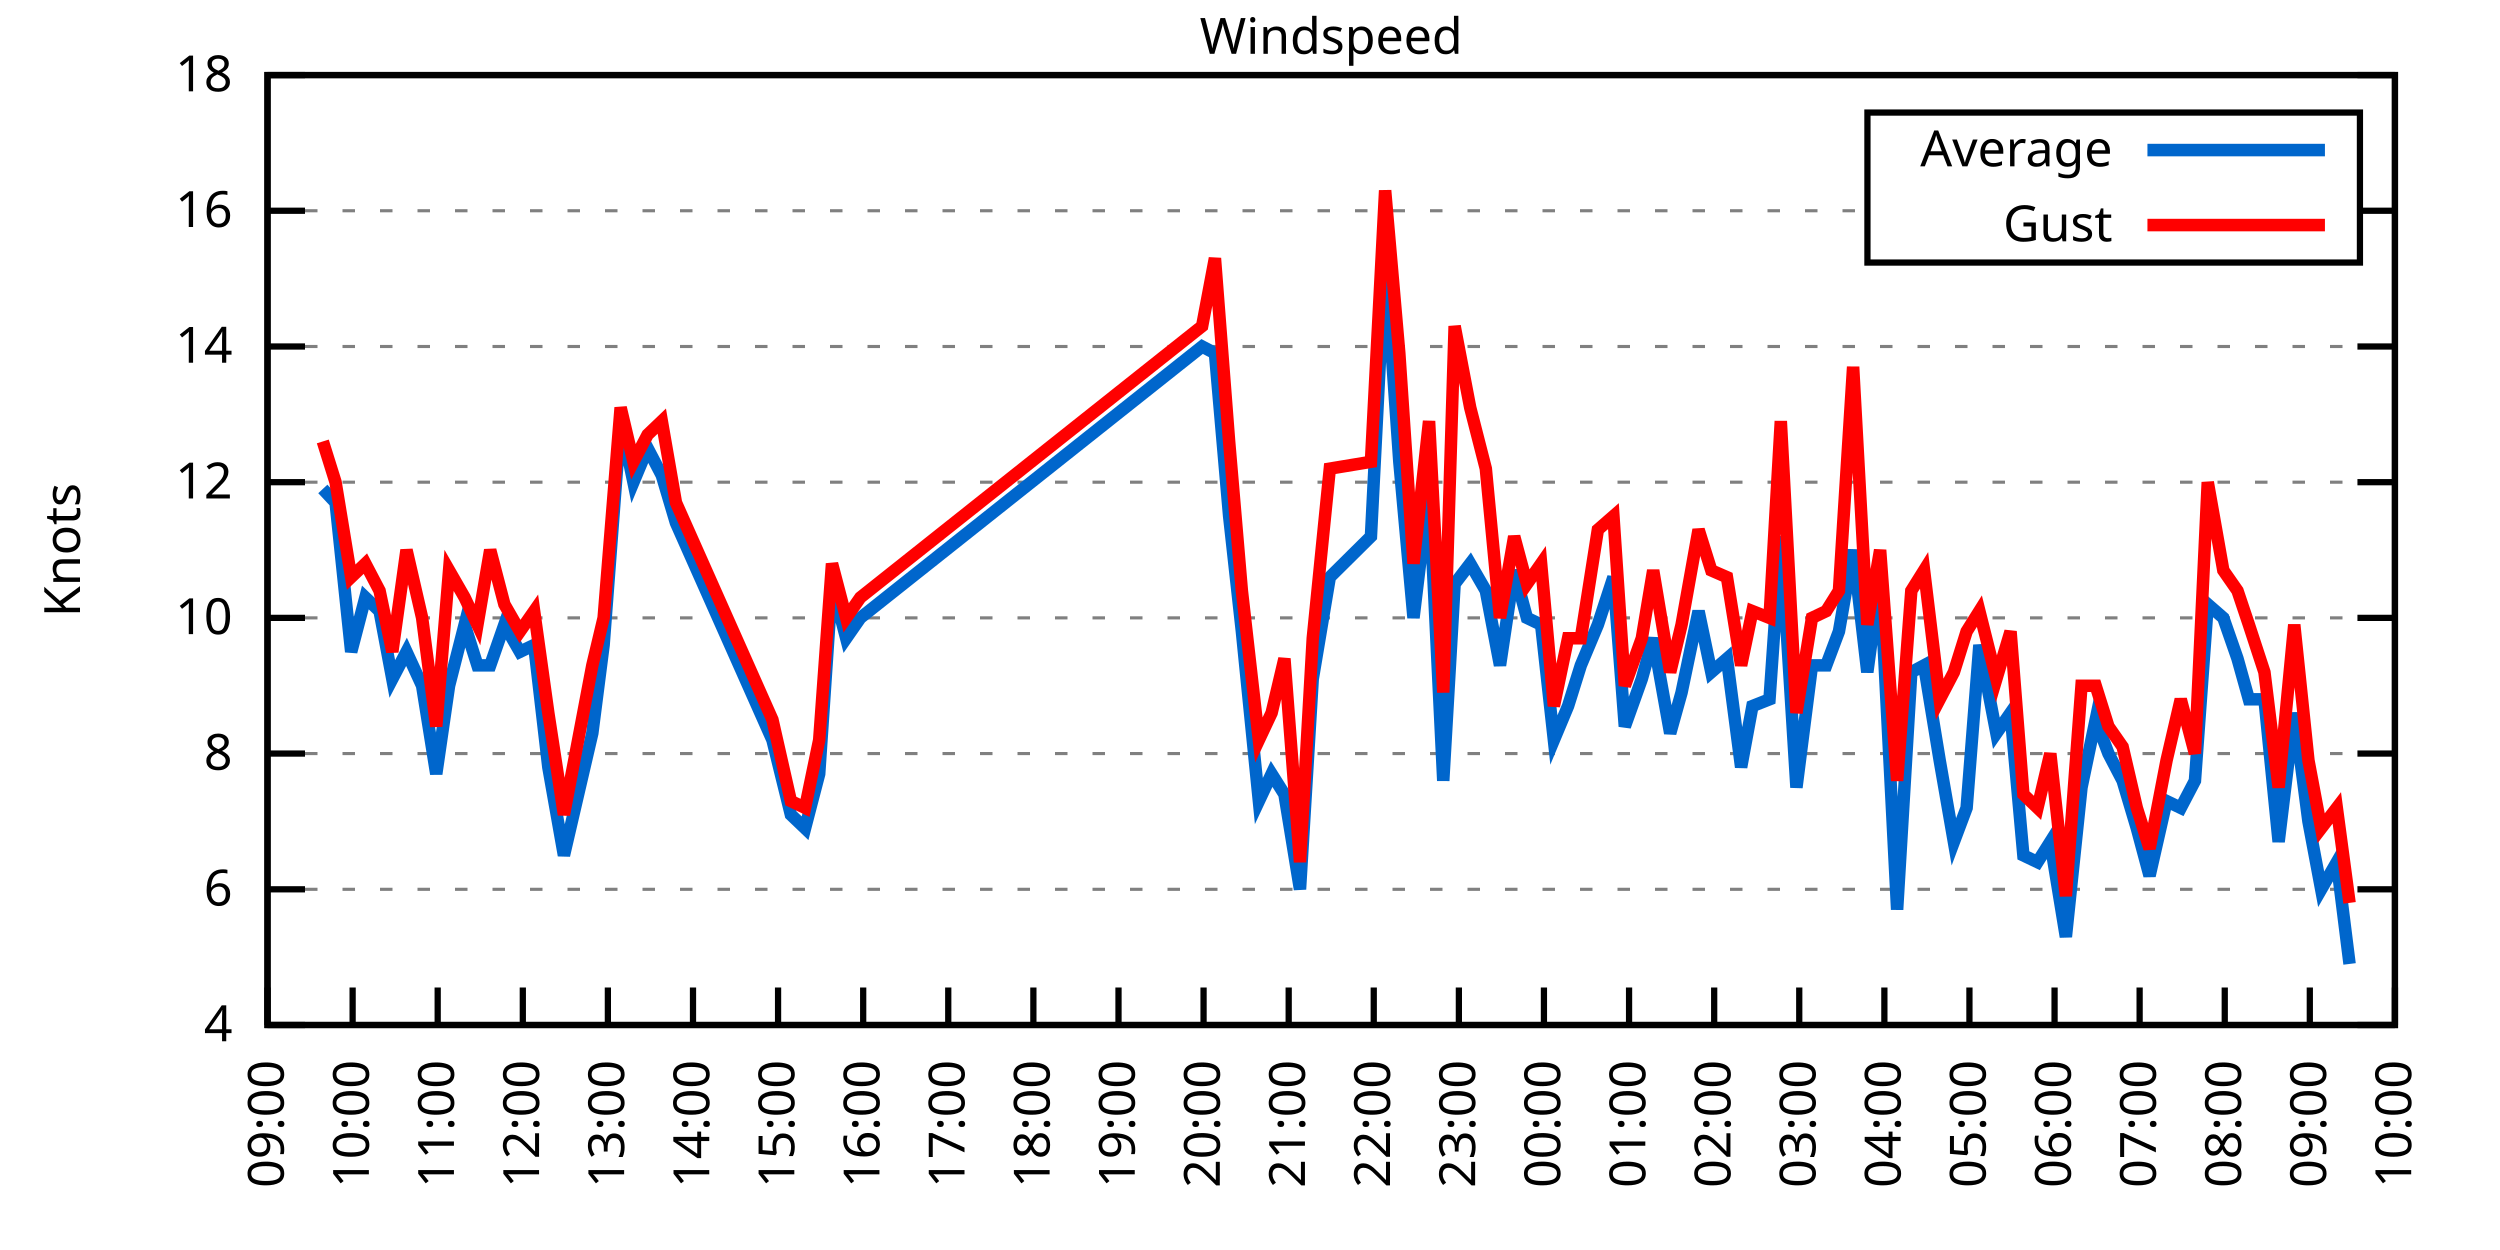
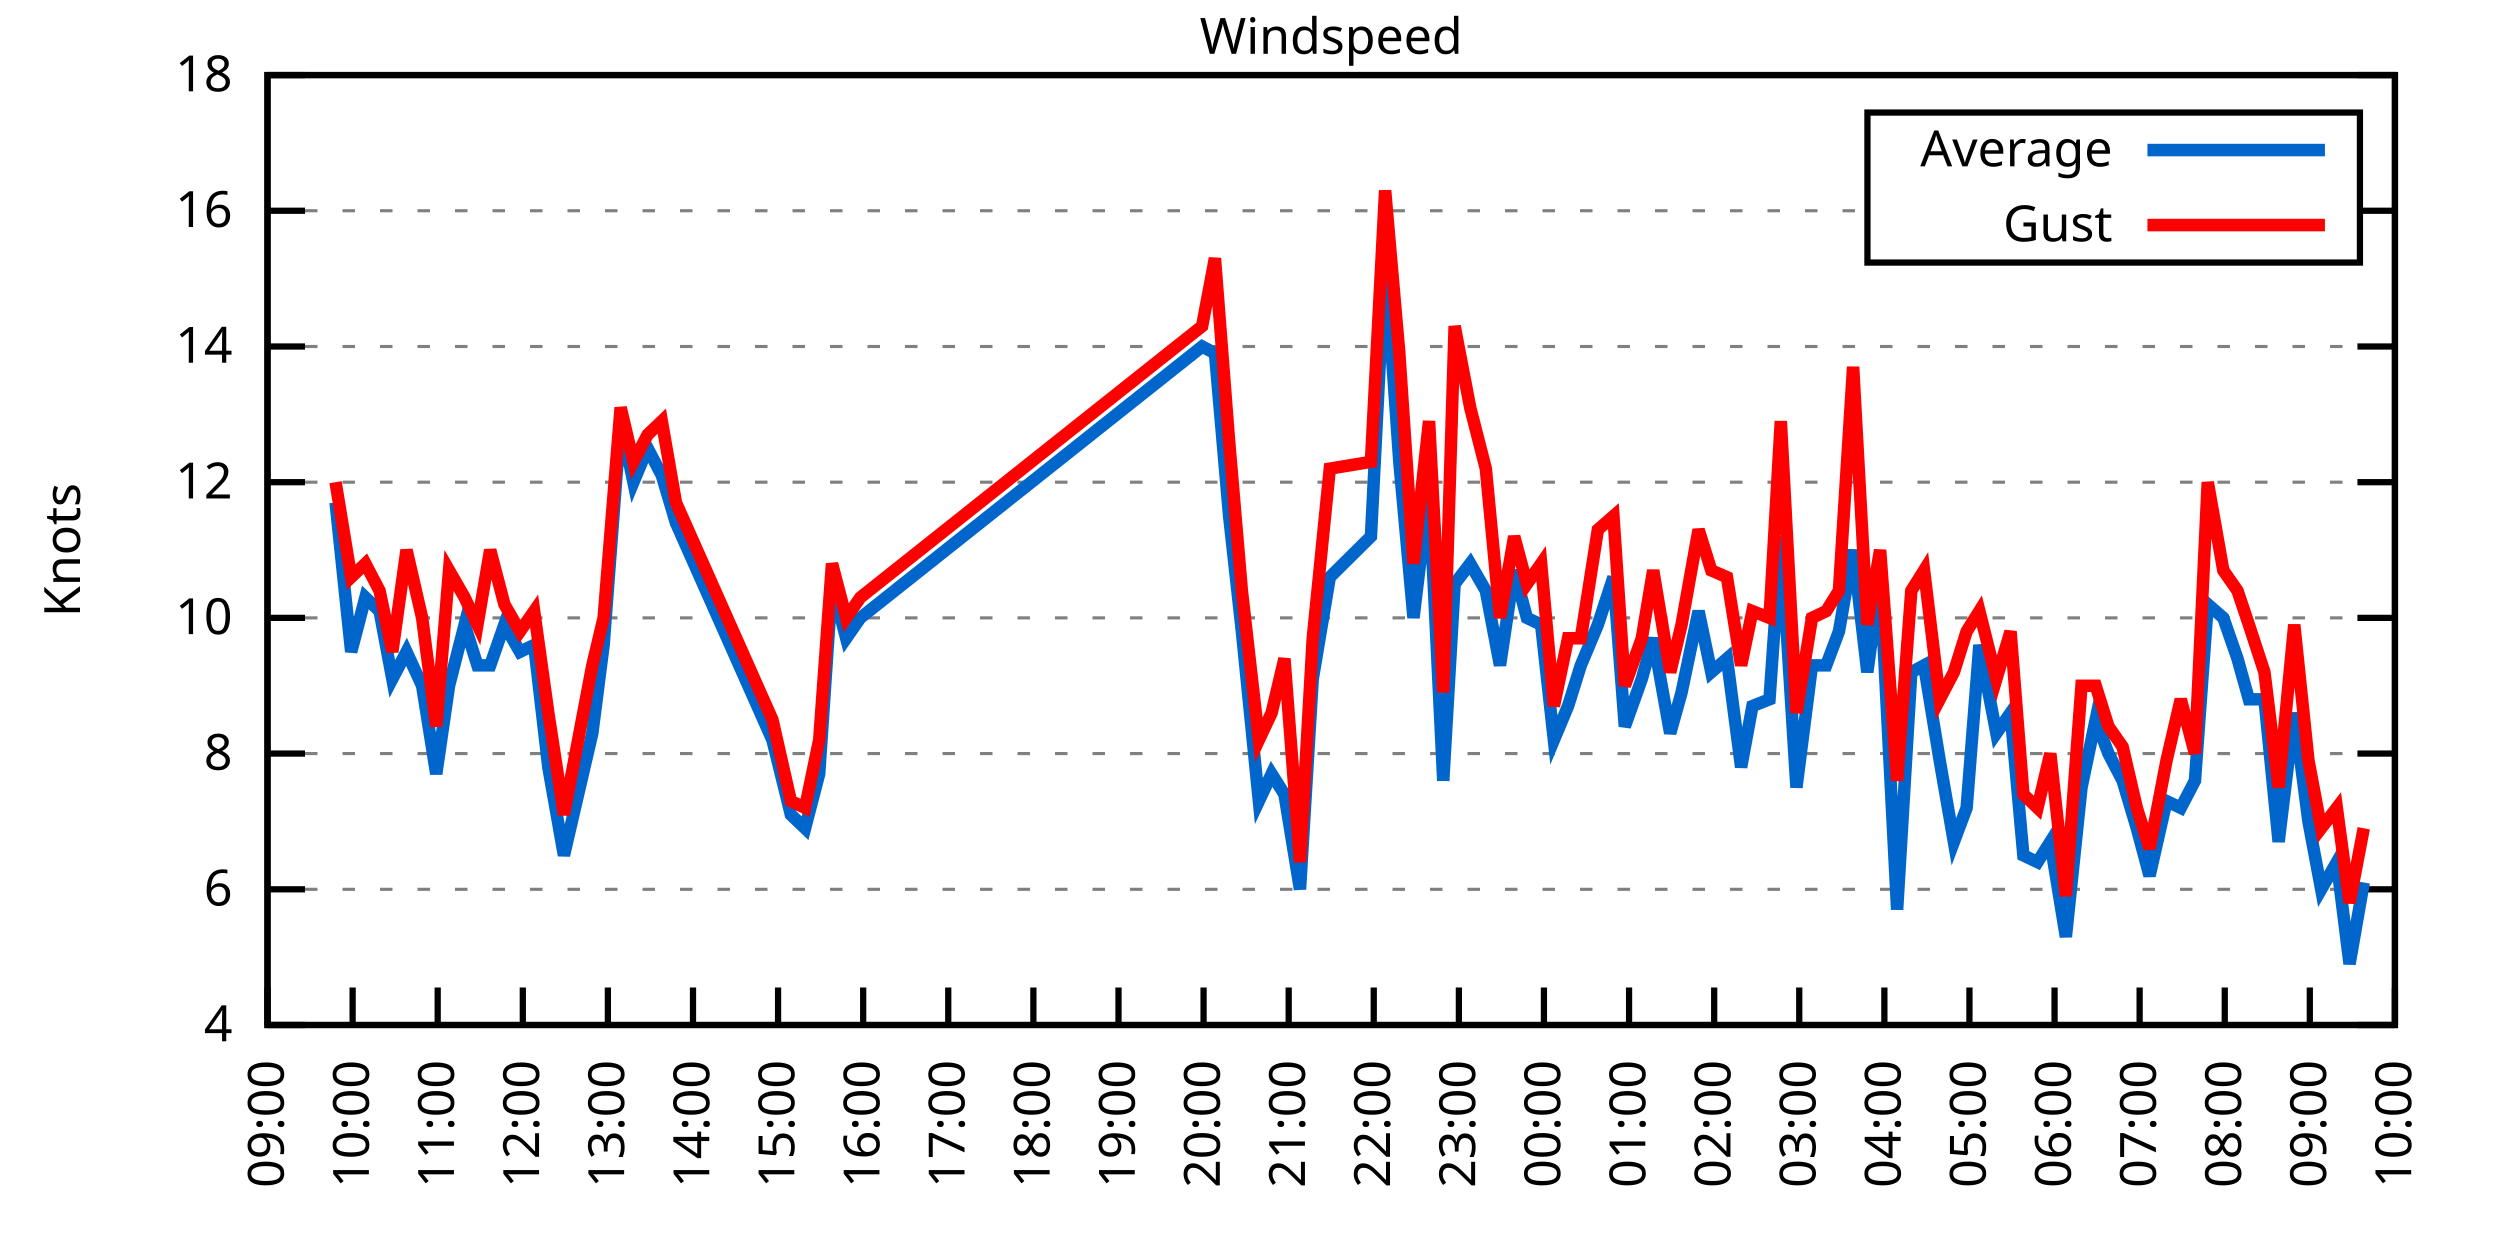
<svg xmlns="http://www.w3.org/2000/svg" xmlns:xlink="http://www.w3.org/1999/xlink" width="400" height="200" viewBox="0 0 400 200">
  <g id="gnuplot_canvas">
    <rect x="0" y="0" width="400" height="200" fill="none" />
    <defs>
      <circle id="gpDot" r="0.5" stroke-width="0.5" stroke="currentColor" />
      <path id="gpPt0" stroke-width="0.333" stroke="currentColor" d="M-1,0 h2 M0,-1 v2" />
      <path id="gpPt1" stroke-width="0.333" stroke="currentColor" d="M-1,-1 L1,1 M1,-1 L-1,1" />
      <path id="gpPt2" stroke-width="0.333" stroke="currentColor" d="M-1,0 L1,0 M0,-1 L0,1 M-1,-1 L1,1 M-1,1 L1,-1" />
      <rect id="gpPt3" stroke-width="0.333" stroke="currentColor" x="-1" y="-1" width="2" height="2" />
      <rect id="gpPt4" stroke-width="0.333" stroke="currentColor" fill="currentColor" x="-1" y="-1" width="2" height="2" />
      <circle id="gpPt5" stroke-width="0.333" stroke="currentColor" cx="0" cy="0" r="1" />
      <use xlink:href="#gpPt5" id="gpPt6" fill="currentColor" stroke="none" />
      <path id="gpPt7" stroke-width="0.333" stroke="currentColor" d="M0,-1.33 L-1.33,0.67 L1.33,0.67 z" />
      <use xlink:href="#gpPt7" id="gpPt8" fill="currentColor" stroke="none" />
      <use xlink:href="#gpPt7" id="gpPt9" stroke="currentColor" transform="rotate(180)" />
      <use xlink:href="#gpPt9" id="gpPt10" fill="currentColor" stroke="none" />
      <use xlink:href="#gpPt3" id="gpPt11" stroke="currentColor" transform="rotate(45)" />
      <use xlink:href="#gpPt11" id="gpPt12" fill="currentColor" stroke="none" />
      <path id="gpPt13" stroke-width="0.333" stroke="currentColor" d="M0,1.330 L1.265,0.411 L0.782,-1.067 L-0.782,-1.076 L-1.265,0.411 z" />
      <use xlink:href="#gpPt13" id="gpPt14" fill="currentColor" stroke="none" />
      <filter id="textbox" filterUnits="objectBoundingBox" x="0" y="0" height="1" width="1">
        <feFlood flood-color="white" flood-opacity="1" result="bgnd" />
        <feComposite in="SourceGraphic" in2="bgnd" operator="atop" />
      </filter>
      <filter id="greybox" filterUnits="objectBoundingBox" x="0" y="0" height="1" width="1">
        <feFlood flood-color="lightgrey" flood-opacity="1" result="grey" />
        <feComposite in="SourceGraphic" in2="grey" operator="atop" />
      </filter>
    </defs>
    <g fill="none" color="white" stroke="currentColor" stroke-width="1.00" stroke-linecap="butt" stroke-linejoin="miter">
</g>
    <g fill="none" color="black" stroke="currentColor" stroke-width="1.00" stroke-linecap="butt" stroke-linejoin="miter">
      <g stroke="none" shape-rendering="crispEdges">
        <polygon fill="rgb(255, 255, 255)" points="42.80,164.00 383.18,164.00 383.18,12.02 42.80,12.02 " />
      </g>
    </g>
    <g fill="none" color="black" stroke="currentColor" stroke-width="1.00" stroke-linecap="butt" stroke-linejoin="miter">
</g>
    <g fill="none" color="black" stroke="black" stroke-width="0.50" stroke-linecap="butt" stroke-linejoin="miter">
</g>
    <g fill="none" color="gray" stroke="currentColor" stroke-width="0.50" stroke-linecap="butt" stroke-linejoin="miter">
      <path stroke="gray" stroke-dasharray="2,4" class="gridline" d="M42.80,164.00 L383.19,164.00  " />
    </g>
    <g fill="none" color="gray" stroke="gray" stroke-width="1.00" stroke-linecap="butt" stroke-linejoin="miter">
</g>
    <g fill="none" color="black" stroke="currentColor" stroke-width="1.00" stroke-linecap="butt" stroke-linejoin="miter">
      <path stroke="black" d="M42.80,164.00 L48.80,164.00 M383.19,164.00 L377.19,164.00  " />
      <g transform="translate(37.20,166.60)" stroke="none" fill="black" font-family="Sans" font-size="8.00" text-anchor="end">
        <text>
          <tspan font-family="Sans"> 4</tspan>
        </text>
      </g>
    </g>
    <g fill="none" color="black" stroke="currentColor" stroke-width="1.00" stroke-linecap="butt" stroke-linejoin="miter">
</g>
    <g fill="none" color="black" stroke="black" stroke-width="0.50" stroke-linecap="butt" stroke-linejoin="miter">
</g>
    <g fill="none" color="gray" stroke="currentColor" stroke-width="0.50" stroke-linecap="butt" stroke-linejoin="miter">
      <path stroke="gray" stroke-dasharray="2,4" class="gridline" d="M42.80,142.29 L383.19,142.29  " />
    </g>
    <g fill="none" color="gray" stroke="gray" stroke-width="1.00" stroke-linecap="butt" stroke-linejoin="miter">
</g>
    <g fill="none" color="black" stroke="currentColor" stroke-width="1.00" stroke-linecap="butt" stroke-linejoin="miter">
      <path stroke="black" d="M42.80,142.29 L48.80,142.29 M383.19,142.29 L377.19,142.29  " />
      <g transform="translate(37.20,144.89)" stroke="none" fill="black" font-family="Sans" font-size="8.00" text-anchor="end">
        <text>
          <tspan font-family="Sans"> 6</tspan>
        </text>
      </g>
    </g>
    <g fill="none" color="black" stroke="currentColor" stroke-width="1.00" stroke-linecap="butt" stroke-linejoin="miter">
</g>
    <g fill="none" color="black" stroke="black" stroke-width="0.50" stroke-linecap="butt" stroke-linejoin="miter">
</g>
    <g fill="none" color="gray" stroke="currentColor" stroke-width="0.50" stroke-linecap="butt" stroke-linejoin="miter">
      <path stroke="gray" stroke-dasharray="2,4" class="gridline" d="M42.80,120.57 L383.19,120.57  " />
    </g>
    <g fill="none" color="gray" stroke="gray" stroke-width="1.00" stroke-linecap="butt" stroke-linejoin="miter">
</g>
    <g fill="none" color="black" stroke="currentColor" stroke-width="1.00" stroke-linecap="butt" stroke-linejoin="miter">
      <path stroke="black" d="M42.80,120.57 L48.80,120.57 M383.19,120.57 L377.19,120.57  " />
      <g transform="translate(37.20,123.17)" stroke="none" fill="black" font-family="Sans" font-size="8.00" text-anchor="end">
        <text>
          <tspan font-family="Sans"> 8</tspan>
        </text>
      </g>
    </g>
    <g fill="none" color="black" stroke="currentColor" stroke-width="1.00" stroke-linecap="butt" stroke-linejoin="miter">
</g>
    <g fill="none" color="black" stroke="black" stroke-width="0.50" stroke-linecap="butt" stroke-linejoin="miter">
</g>
    <g fill="none" color="gray" stroke="currentColor" stroke-width="0.50" stroke-linecap="butt" stroke-linejoin="miter">
      <path stroke="gray" stroke-dasharray="2,4" class="gridline" d="M42.80,98.86 L383.19,98.86  " />
    </g>
    <g fill="none" color="gray" stroke="gray" stroke-width="1.00" stroke-linecap="butt" stroke-linejoin="miter">
</g>
    <g fill="none" color="black" stroke="currentColor" stroke-width="1.00" stroke-linecap="butt" stroke-linejoin="miter">
      <path stroke="black" d="M42.80,98.86 L48.80,98.86 M383.19,98.86 L377.19,98.86  " />
      <g transform="translate(37.20,101.46)" stroke="none" fill="black" font-family="Sans" font-size="8.00" text-anchor="end">
        <text>
          <tspan font-family="Sans"> 10</tspan>
        </text>
      </g>
    </g>
    <g fill="none" color="black" stroke="currentColor" stroke-width="1.00" stroke-linecap="butt" stroke-linejoin="miter">
</g>
    <g fill="none" color="black" stroke="black" stroke-width="0.50" stroke-linecap="butt" stroke-linejoin="miter">
</g>
    <g fill="none" color="gray" stroke="currentColor" stroke-width="0.50" stroke-linecap="butt" stroke-linejoin="miter">
      <path stroke="gray" stroke-dasharray="2,4" class="gridline" d="M42.80,77.15 L383.19,77.15  " />
    </g>
    <g fill="none" color="gray" stroke="gray" stroke-width="1.00" stroke-linecap="butt" stroke-linejoin="miter">
</g>
    <g fill="none" color="black" stroke="currentColor" stroke-width="1.00" stroke-linecap="butt" stroke-linejoin="miter">
      <path stroke="black" d="M42.80,77.15 L48.80,77.15 M383.19,77.15 L377.19,77.15  " />
      <g transform="translate(37.20,79.75)" stroke="none" fill="black" font-family="Sans" font-size="8.00" text-anchor="end">
        <text>
          <tspan font-family="Sans"> 12</tspan>
        </text>
      </g>
    </g>
    <g fill="none" color="black" stroke="currentColor" stroke-width="1.00" stroke-linecap="butt" stroke-linejoin="miter">
</g>
    <g fill="none" color="black" stroke="black" stroke-width="0.50" stroke-linecap="butt" stroke-linejoin="miter">
</g>
    <g fill="none" color="gray" stroke="currentColor" stroke-width="0.50" stroke-linecap="butt" stroke-linejoin="miter">
      <path stroke="gray" stroke-dasharray="2,4" class="gridline" d="M42.80,55.44 L383.19,55.44  " />
    </g>
    <g fill="none" color="gray" stroke="gray" stroke-width="1.00" stroke-linecap="butt" stroke-linejoin="miter">
</g>
    <g fill="none" color="black" stroke="currentColor" stroke-width="1.00" stroke-linecap="butt" stroke-linejoin="miter">
      <path stroke="black" d="M42.80,55.44 L48.80,55.44 M383.19,55.44 L377.19,55.44  " />
      <g transform="translate(37.20,58.04)" stroke="none" fill="black" font-family="Sans" font-size="8.00" text-anchor="end">
        <text>
          <tspan font-family="Sans"> 14</tspan>
        </text>
      </g>
    </g>
    <g fill="none" color="black" stroke="currentColor" stroke-width="1.00" stroke-linecap="butt" stroke-linejoin="miter">
</g>
    <g fill="none" color="black" stroke="black" stroke-width="0.50" stroke-linecap="butt" stroke-linejoin="miter">
</g>
    <g fill="none" color="gray" stroke="currentColor" stroke-width="0.50" stroke-linecap="butt" stroke-linejoin="miter">
      <path stroke="gray" stroke-dasharray="2,4" class="gridline" d="M42.80,33.72 L298.79,33.72 M377.59,33.72 L383.19,33.72  " />
    </g>
    <g fill="none" color="gray" stroke="gray" stroke-width="1.00" stroke-linecap="butt" stroke-linejoin="miter">
</g>
    <g fill="none" color="black" stroke="currentColor" stroke-width="1.00" stroke-linecap="butt" stroke-linejoin="miter">
      <path stroke="black" d="M42.80,33.72 L48.80,33.72 M383.19,33.72 L377.19,33.72  " />
      <g transform="translate(37.20,36.32)" stroke="none" fill="black" font-family="Sans" font-size="8.00" text-anchor="end">
        <text>
          <tspan font-family="Sans"> 16</tspan>
        </text>
      </g>
    </g>
    <g fill="none" color="black" stroke="currentColor" stroke-width="1.00" stroke-linecap="butt" stroke-linejoin="miter">
</g>
    <g fill="none" color="black" stroke="black" stroke-width="0.50" stroke-linecap="butt" stroke-linejoin="miter">
</g>
    <g fill="none" color="gray" stroke="currentColor" stroke-width="0.50" stroke-linecap="butt" stroke-linejoin="miter">
      <path stroke="gray" stroke-dasharray="2,4" class="gridline" d="M42.80,12.01 L383.19,12.01  " />
    </g>
    <g fill="none" color="gray" stroke="gray" stroke-width="1.00" stroke-linecap="butt" stroke-linejoin="miter">
</g>
    <g fill="none" color="black" stroke="currentColor" stroke-width="1.00" stroke-linecap="butt" stroke-linejoin="miter">
      <path stroke="black" d="M42.80,12.01 L48.80,12.01 M383.19,12.01 L377.19,12.01  " />
      <g transform="translate(37.20,14.61)" stroke="none" fill="black" font-family="Sans" font-size="8.00" text-anchor="end">
        <text>
          <tspan font-family="Sans"> 18</tspan>
        </text>
      </g>
    </g>
    <g fill="none" color="black" stroke="currentColor" stroke-width="1.00" stroke-linecap="butt" stroke-linejoin="miter">
      <path stroke="black" d="M42.80,164.00 L42.80,158.00  " />
      <g transform="translate(45.40,169.60) rotate(270.00)" stroke="none" fill="black" font-family="Sans" font-size="8.00" text-anchor="end">
        <text>
          <tspan font-family="Sans">09:00</tspan>
        </text>
      </g>
    </g>
    <g fill="none" color="black" stroke="currentColor" stroke-width="1.00" stroke-linecap="butt" stroke-linejoin="miter">
      <path stroke="black" d="M56.42,164.00 L56.42,158.00  " />
      <g transform="translate(59.02,169.60) rotate(270.00)" stroke="none" fill="black" font-family="Sans" font-size="8.00" text-anchor="end">
        <text>
          <tspan font-family="Sans">10:00</tspan>
        </text>
      </g>
    </g>
    <g fill="none" color="black" stroke="currentColor" stroke-width="1.00" stroke-linecap="butt" stroke-linejoin="miter">
      <path stroke="black" d="M70.03,164.00 L70.03,158.00  " />
      <g transform="translate(72.63,169.60) rotate(270.00)" stroke="none" fill="black" font-family="Sans" font-size="8.00" text-anchor="end">
        <text>
          <tspan font-family="Sans">11:00</tspan>
        </text>
      </g>
    </g>
    <g fill="none" color="black" stroke="currentColor" stroke-width="1.00" stroke-linecap="butt" stroke-linejoin="miter">
      <path stroke="black" d="M83.65,164.00 L83.65,158.00  " />
      <g transform="translate(86.25,169.60) rotate(270.00)" stroke="none" fill="black" font-family="Sans" font-size="8.00" text-anchor="end">
        <text>
          <tspan font-family="Sans">12:00</tspan>
        </text>
      </g>
    </g>
    <g fill="none" color="black" stroke="currentColor" stroke-width="1.00" stroke-linecap="butt" stroke-linejoin="miter">
      <path stroke="black" d="M97.26,164.00 L97.26,158.00  " />
      <g transform="translate(99.86,169.60) rotate(270.00)" stroke="none" fill="black" font-family="Sans" font-size="8.00" text-anchor="end">
        <text>
          <tspan font-family="Sans">13:00</tspan>
        </text>
      </g>
    </g>
    <g fill="none" color="black" stroke="currentColor" stroke-width="1.00" stroke-linecap="butt" stroke-linejoin="miter">
      <path stroke="black" d="M110.88,164.00 L110.88,158.00  " />
      <g transform="translate(113.48,169.60) rotate(270.00)" stroke="none" fill="black" font-family="Sans" font-size="8.00" text-anchor="end">
        <text>
          <tspan font-family="Sans">14:00</tspan>
        </text>
      </g>
    </g>
    <g fill="none" color="black" stroke="currentColor" stroke-width="1.00" stroke-linecap="butt" stroke-linejoin="miter">
      <path stroke="black" d="M124.49,164.00 L124.49,158.00  " />
      <g transform="translate(127.09,169.60) rotate(270.00)" stroke="none" fill="black" font-family="Sans" font-size="8.00" text-anchor="end">
        <text>
          <tspan font-family="Sans">15:00</tspan>
        </text>
      </g>
    </g>
    <g fill="none" color="black" stroke="currentColor" stroke-width="1.00" stroke-linecap="butt" stroke-linejoin="miter">
      <path stroke="black" d="M138.11,164.00 L138.11,158.00  " />
      <g transform="translate(140.71,169.60) rotate(270.00)" stroke="none" fill="black" font-family="Sans" font-size="8.00" text-anchor="end">
        <text>
          <tspan font-family="Sans">16:00</tspan>
        </text>
      </g>
    </g>
    <g fill="none" color="black" stroke="currentColor" stroke-width="1.00" stroke-linecap="butt" stroke-linejoin="miter">
      <path stroke="black" d="M151.72,164.00 L151.72,158.00  " />
      <g transform="translate(154.32,169.60) rotate(270.00)" stroke="none" fill="black" font-family="Sans" font-size="8.00" text-anchor="end">
        <text>
          <tspan font-family="Sans">17:00</tspan>
        </text>
      </g>
    </g>
    <g fill="none" color="black" stroke="currentColor" stroke-width="1.00" stroke-linecap="butt" stroke-linejoin="miter">
      <path stroke="black" d="M165.34,164.00 L165.34,158.00  " />
      <g transform="translate(167.94,169.60) rotate(270.00)" stroke="none" fill="black" font-family="Sans" font-size="8.00" text-anchor="end">
        <text>
          <tspan font-family="Sans">18:00</tspan>
        </text>
      </g>
    </g>
    <g fill="none" color="black" stroke="currentColor" stroke-width="1.00" stroke-linecap="butt" stroke-linejoin="miter">
      <path stroke="black" d="M178.96,164.00 L178.96,158.00  " />
      <g transform="translate(181.56,169.60) rotate(270.00)" stroke="none" fill="black" font-family="Sans" font-size="8.00" text-anchor="end">
        <text>
          <tspan font-family="Sans">19:00</tspan>
        </text>
      </g>
    </g>
    <g fill="none" color="black" stroke="currentColor" stroke-width="1.00" stroke-linecap="butt" stroke-linejoin="miter">
      <path stroke="black" d="M192.57,164.00 L192.57,158.00  " />
      <g transform="translate(195.17,169.60) rotate(270.00)" stroke="none" fill="black" font-family="Sans" font-size="8.00" text-anchor="end">
        <text>
          <tspan font-family="Sans">20:00</tspan>
        </text>
      </g>
    </g>
    <g fill="none" color="black" stroke="currentColor" stroke-width="1.00" stroke-linecap="butt" stroke-linejoin="miter">
      <path stroke="black" d="M206.19,164.00 L206.19,158.00  " />
      <g transform="translate(208.79,169.60) rotate(270.00)" stroke="none" fill="black" font-family="Sans" font-size="8.00" text-anchor="end">
        <text>
          <tspan font-family="Sans">21:00</tspan>
        </text>
      </g>
    </g>
    <g fill="none" color="black" stroke="currentColor" stroke-width="1.00" stroke-linecap="butt" stroke-linejoin="miter">
      <path stroke="black" d="M219.80,164.00 L219.80,158.00  " />
      <g transform="translate(222.40,169.60) rotate(270.00)" stroke="none" fill="black" font-family="Sans" font-size="8.00" text-anchor="end">
        <text>
          <tspan font-family="Sans">22:00</tspan>
        </text>
      </g>
    </g>
    <g fill="none" color="black" stroke="currentColor" stroke-width="1.00" stroke-linecap="butt" stroke-linejoin="miter">
      <path stroke="black" d="M233.42,164.00 L233.42,158.00  " />
      <g transform="translate(236.02,169.60) rotate(270.00)" stroke="none" fill="black" font-family="Sans" font-size="8.00" text-anchor="end">
        <text>
          <tspan font-family="Sans">23:00</tspan>
        </text>
      </g>
    </g>
    <g fill="none" color="black" stroke="currentColor" stroke-width="1.00" stroke-linecap="butt" stroke-linejoin="miter">
      <path stroke="black" d="M247.03,164.00 L247.03,158.00  " />
      <g transform="translate(249.63,169.60) rotate(270.00)" stroke="none" fill="black" font-family="Sans" font-size="8.00" text-anchor="end">
        <text>
          <tspan font-family="Sans">00:00</tspan>
        </text>
      </g>
    </g>
    <g fill="none" color="black" stroke="currentColor" stroke-width="1.00" stroke-linecap="butt" stroke-linejoin="miter">
      <path stroke="black" d="M260.65,164.00 L260.65,158.00  " />
      <g transform="translate(263.25,169.60) rotate(270.00)" stroke="none" fill="black" font-family="Sans" font-size="8.00" text-anchor="end">
        <text>
          <tspan font-family="Sans">01:00</tspan>
        </text>
      </g>
    </g>
    <g fill="none" color="black" stroke="currentColor" stroke-width="1.00" stroke-linecap="butt" stroke-linejoin="miter">
      <path stroke="black" d="M274.27,164.00 L274.27,158.00  " />
      <g transform="translate(276.87,169.60) rotate(270.00)" stroke="none" fill="black" font-family="Sans" font-size="8.00" text-anchor="end">
        <text>
          <tspan font-family="Sans">02:00</tspan>
        </text>
      </g>
    </g>
    <g fill="none" color="black" stroke="currentColor" stroke-width="1.00" stroke-linecap="butt" stroke-linejoin="miter">
      <path stroke="black" d="M287.88,164.00 L287.88,158.00  " />
      <g transform="translate(290.48,169.60) rotate(270.00)" stroke="none" fill="black" font-family="Sans" font-size="8.00" text-anchor="end">
        <text>
          <tspan font-family="Sans">03:00</tspan>
        </text>
      </g>
    </g>
    <g fill="none" color="black" stroke="currentColor" stroke-width="1.00" stroke-linecap="butt" stroke-linejoin="miter">
      <path stroke="black" d="M301.50,164.00 L301.50,158.00  " />
      <g transform="translate(304.10,169.60) rotate(270.00)" stroke="none" fill="black" font-family="Sans" font-size="8.00" text-anchor="end">
        <text>
          <tspan font-family="Sans">04:00</tspan>
        </text>
      </g>
    </g>
    <g fill="none" color="black" stroke="currentColor" stroke-width="1.00" stroke-linecap="butt" stroke-linejoin="miter">
      <path stroke="black" d="M315.11,164.00 L315.11,158.00  " />
      <g transform="translate(317.71,169.60) rotate(270.00)" stroke="none" fill="black" font-family="Sans" font-size="8.00" text-anchor="end">
        <text>
          <tspan font-family="Sans">05:00</tspan>
        </text>
      </g>
    </g>
    <g fill="none" color="black" stroke="currentColor" stroke-width="1.00" stroke-linecap="butt" stroke-linejoin="miter">
      <path stroke="black" d="M328.73,164.00 L328.73,158.00  " />
      <g transform="translate(331.33,169.60) rotate(270.00)" stroke="none" fill="black" font-family="Sans" font-size="8.00" text-anchor="end">
        <text>
          <tspan font-family="Sans">06:00</tspan>
        </text>
      </g>
    </g>
    <g fill="none" color="black" stroke="currentColor" stroke-width="1.00" stroke-linecap="butt" stroke-linejoin="miter">
      <path stroke="black" d="M342.34,164.00 L342.34,158.00  " />
      <g transform="translate(344.94,169.60) rotate(270.00)" stroke="none" fill="black" font-family="Sans" font-size="8.00" text-anchor="end">
        <text>
          <tspan font-family="Sans">07:00</tspan>
        </text>
      </g>
    </g>
    <g fill="none" color="black" stroke="currentColor" stroke-width="1.00" stroke-linecap="butt" stroke-linejoin="miter">
      <path stroke="black" d="M355.96,164.00 L355.96,158.00  " />
      <g transform="translate(358.56,169.60) rotate(270.00)" stroke="none" fill="black" font-family="Sans" font-size="8.00" text-anchor="end">
        <text>
          <tspan font-family="Sans">08:00</tspan>
        </text>
      </g>
    </g>
    <g fill="none" color="black" stroke="currentColor" stroke-width="1.00" stroke-linecap="butt" stroke-linejoin="miter">
      <path stroke="black" d="M369.57,164.00 L369.57,158.00  " />
      <g transform="translate(372.17,169.60) rotate(270.00)" stroke="none" fill="black" font-family="Sans" font-size="8.00" text-anchor="end">
        <text>
          <tspan font-family="Sans">09:00</tspan>
        </text>
      </g>
    </g>
    <g fill="none" color="black" stroke="currentColor" stroke-width="1.00" stroke-linecap="butt" stroke-linejoin="miter">
      <path stroke="black" d="M383.19,164.00 L383.19,158.00  " />
      <g transform="translate(385.79,169.60) rotate(270.00)" stroke="none" fill="black" font-family="Sans" font-size="8.00" text-anchor="end">
        <text>
          <tspan font-family="Sans">10:00</tspan>
        </text>
      </g>
    </g>
    <g fill="none" color="black" stroke="currentColor" stroke-width="1.00" stroke-linecap="butt" stroke-linejoin="miter">
</g>
    <g fill="none" color="black" stroke="currentColor" stroke-width="1.00" stroke-linecap="butt" stroke-linejoin="miter">
      <path stroke="black" d="M42.80,12.01 L42.80,164.00 L383.19,164.00 L383.19,12.01 L42.80,12.01 Z  " />
    </g>
    <g fill="none" color="black" stroke="currentColor" stroke-width="1.00" stroke-linecap="butt" stroke-linejoin="miter">
</g>
    <g fill="none" color="black" stroke="currentColor" stroke-width="1.00" stroke-linecap="butt" stroke-linejoin="miter">
      <path stroke="black" d="M298.79,42.01 L298.79,18.01 L377.59,18.01 L377.59,42.01 L298.79,42.01 Z  " />
    </g>
    <g id="Windspeed_plot_1">
      <g fill="none" color="white" stroke="black" stroke-width="2.00" stroke-linecap="butt" stroke-linejoin="miter">
</g>
      <g fill="none" color="black" stroke="currentColor" stroke-width="2.00" stroke-linecap="butt" stroke-linejoin="miter">
        <g transform="translate(337.99,26.61)" stroke="none" fill="black" font-family="Sans" font-size="8.00" text-anchor="end">
          <text>
            <tspan font-family="Sans">Average</tspan>
          </text>
        </g>
      </g>
      <g fill="none" color="black" stroke="currentColor" stroke-width="2.00" stroke-linecap="butt" stroke-linejoin="miter">
-         <path stroke="rgb(  0, 102, 204)" d="M343.59,24.01 L371.99,24.01 M51.65,78.23 L53.69,80.41 L56.19,104.29 L58.46,95.60 L60.73,97.78 L62.77,108.63   L65.04,104.29 L67.54,109.72 L69.80,123.83 L71.85,109.72 L74.34,99.95 L76.39,106.46 L78.43,106.46 L80.70,99.95   L83.19,104.29 L85.46,103.20 L87.73,122.75 L90.23,136.86 L94.77,117.32 L96.58,103.20 L99.30,67.38 L101.35,77.15   L103.62,71.72 L105.89,76.06 L108.15,83.66 L123.59,118.40 L126.54,130.35 L128.81,132.52 L131.07,123.83 L133.12,93.43   L135.39,102.12 L137.66,98.86 L192.34,55.44 L194.39,56.52 L196.66,82.58 L198.70,101.03 L201.42,128.17 L203.46,123.83   L205.51,127.09 L208.00,142.29 L210.04,108.63 L212.77,92.35 L219.35,85.83 L221.62,41.32 L223.89,73.89 L226.16,98.86   L228.65,78.23 L230.92,124.92 L232.74,93.43 L235.23,90.18 L237.73,94.52 L240.00,106.46 L242.27,91.26 L244.31,98.86   L246.58,99.95 L248.62,118.40 L250.89,112.97 L252.93,106.46 L255.66,99.95 L258.15,92.35 L259.97,116.23 L262.69,108.63   L264.51,102.12 L267.23,117.32 L269.05,110.80 L271.77,97.78 L273.81,107.55 L276.31,105.38 L278.58,122.75 L280.39,112.97   L283.12,111.89 L284.93,85.83 L287.43,126.00 L289.92,106.46 L292.19,106.46 L294.23,101.03 L296.50,88.00 L298.77,107.55   L300.82,92.35 L303.54,145.54 L305.81,107.55 L307.85,106.46 L310.35,121.66 L312.62,134.69 L314.66,129.26 L316.70,103.20   L319.42,117.32 L321.69,114.06 L323.74,136.86 L326.00,137.94 L328.05,134.69 L330.54,149.89 L333.04,126.00 L335.31,115.15   L337.35,120.57 L339.62,124.92 L341.89,132.52 L343.93,140.12 L346.65,128.17 L348.92,129.26 L351.19,124.92 L353.24,96.69   L355.73,98.86 L358.00,105.38 L359.82,111.89 L362.31,111.89 L364.58,134.69 L367.08,114.06 L369.35,131.43 L371.39,142.29   L373.89,137.94 L375.93,154.23  " />
+         <path stroke="rgb(  0, 102, 204)" d="M343.59,24.01 L371.99,24.01 M53.69,80.41 L56.19,104.29 L58.46,95.60 L60.73,97.78 L62.77,108.63 L65.04,104.29   L67.54,109.72 L69.80,123.83 L71.85,109.72 L74.34,99.95 L76.39,106.46 L78.43,106.46 L80.70,99.95 L83.19,104.29   L85.46,103.20 L87.73,122.75 L90.23,136.86 L94.77,117.32 L96.58,103.20 L99.30,67.38 L101.35,77.15 L103.62,71.72   L105.89,76.06 L108.15,83.66 L123.59,118.40 L126.54,130.35 L128.81,132.52 L131.07,123.83 L133.12,93.43 L135.39,102.12   L137.66,98.86 L192.34,55.44 L194.39,56.52 L196.66,82.58 L198.70,101.03 L201.42,128.17 L203.46,123.83 L205.51,127.09   L208.00,142.29 L210.04,108.63 L212.77,92.35 L219.35,85.83 L221.62,41.32 L223.89,73.89 L226.16,98.86 L228.65,78.23   L230.92,124.92 L232.74,93.43 L235.23,90.18 L237.73,94.52 L240.00,106.46 L242.27,91.26 L244.31,98.86 L246.58,99.95   L248.62,118.40 L250.89,112.97 L252.93,106.46 L255.66,99.95 L258.15,92.35 L259.97,116.23 L262.69,108.63 L264.51,102.12   L267.23,117.32 L269.05,110.80 L271.77,97.78 L273.81,107.55 L276.31,105.38 L278.58,122.75 L280.39,112.97 L283.12,111.89   L284.93,85.83 L287.43,126.00 L289.92,106.46 L292.19,106.46 L294.23,101.03 L296.50,88.00 L298.77,107.55 L300.82,92.35   L303.54,145.54 L305.81,107.55 L307.85,106.46 L310.35,121.66 L312.62,134.69 L314.66,129.26 L316.70,103.20 L319.42,117.32   L321.69,114.06 L323.74,136.86 L326.00,137.94 L328.05,134.69 L330.54,149.89 L333.04,126.00 L335.31,115.15 L337.35,120.57   L339.62,124.92 L341.89,132.52 L343.93,140.12 L346.65,128.17 L348.92,129.26 L351.19,124.92 L353.24,96.69 L355.73,98.86   L358.00,105.38 L359.82,111.89 L362.31,111.89 L364.58,134.69 L367.08,114.06 L369.35,131.43 L371.39,142.29 L373.89,137.94   L375.93,154.23 L378.20,141.20  " />
      </g>
    </g>
    <g id="Windspeed_plot_2">
      <g fill="none" color="black" stroke="currentColor" stroke-width="2.00" stroke-linecap="butt" stroke-linejoin="miter">
        <g transform="translate(337.99,38.61)" stroke="none" fill="black" font-family="Sans" font-size="8.00" text-anchor="end">
          <text>
            <tspan font-family="Sans">Gust</tspan>
          </text>
        </g>
      </g>
      <g fill="none" color="black" stroke="currentColor" stroke-width="2.00" stroke-linecap="butt" stroke-linejoin="miter">
-         <path stroke="rgb(255,   0,   0)" d="M343.59,36.01 L371.99,36.01 M51.65,70.63 L53.69,77.15 L56.19,92.35 L58.46,90.18 L60.73,94.52 L62.77,104.29   L65.04,88.00 L67.54,98.86 L69.80,116.23 L71.85,91.26 L74.34,95.60 L76.39,99.95 L78.43,88.00 L80.70,96.69   L83.19,101.03 L85.46,97.78 L87.73,114.06 L90.23,130.35 L94.77,106.46 L96.58,98.86 L99.30,65.21 L101.35,73.89   L103.62,69.55 L105.89,67.38 L108.15,80.41 L123.59,115.15 L126.54,128.17 L128.81,129.26 L131.07,118.40 L133.12,90.18   L135.39,98.86 L137.66,95.60 L192.34,52.18 L194.39,41.32 L196.66,70.63 L198.70,94.52 L201.42,118.40 L203.46,114.06   L205.51,105.38 L208.00,137.94 L210.04,102.12 L212.77,74.98 L219.35,73.89 L221.62,30.47 L223.89,56.52 L226.16,90.18   L228.65,67.38 L230.92,110.80 L232.74,52.18 L235.23,65.21 L237.73,74.98 L240.00,98.86 L242.27,85.83 L244.31,93.43   L246.58,90.18 L248.62,112.97 L250.89,102.12 L252.93,102.12 L255.66,84.75 L258.15,82.58 L259.97,109.72 L262.69,102.12   L264.51,91.26 L267.23,107.55 L269.05,99.95 L271.77,84.75 L273.81,91.26 L276.31,92.35 L278.58,106.46 L280.39,97.78   L283.12,98.86 L284.93,67.38 L287.43,114.06 L289.92,98.86 L292.19,97.78 L294.23,94.52 L296.50,58.69 L298.77,99.95   L300.82,88.00 L303.54,124.92 L305.81,94.52 L307.85,91.26 L310.35,111.89 L312.62,107.55 L314.66,101.03 L316.70,97.78   L319.42,108.63 L321.69,101.03 L323.74,127.09 L326.00,129.26 L328.05,120.57 L330.54,143.37 L333.04,109.72 L335.31,109.72   L337.35,116.23 L339.62,119.49 L341.89,129.26 L343.93,135.77 L346.65,121.66 L348.92,111.89 L351.19,120.57 L353.24,77.15   L355.73,91.26 L358.00,94.52 L359.82,99.95 L362.31,107.55 L364.58,126.00 L367.08,99.95 L369.35,121.66 L371.39,132.52   L373.89,129.26 L375.93,144.46  " />
+         <path stroke="rgb(255,   0,   0)" d="M343.59,36.01 L371.99,36.01 M53.69,77.15 L56.19,92.35 L58.46,90.18 L60.73,94.52 L62.77,104.29 L65.04,88.00   L67.54,98.86 L69.80,116.23 L71.85,91.26 L74.34,95.60 L76.39,99.95 L78.43,88.00 L80.70,96.69 L83.19,101.03   L85.46,97.78 L87.73,114.06 L90.23,130.35 L94.77,106.46 L96.58,98.86 L99.30,65.21 L101.35,73.89 L103.62,69.55   L105.89,67.38 L108.15,80.41 L123.59,115.15 L126.54,128.17 L128.81,129.26 L131.07,118.40 L133.12,90.18 L135.39,98.86   L137.66,95.60 L192.34,52.18 L194.39,41.32 L196.66,70.63 L198.70,94.52 L201.42,118.40 L203.46,114.06 L205.51,105.38   L208.00,137.94 L210.04,102.12 L212.77,74.98 L219.35,73.89 L221.62,30.47 L223.89,56.52 L226.16,90.18 L228.65,67.38   L230.92,110.80 L232.74,52.18 L235.23,65.21 L237.73,74.98 L240.00,98.86 L242.27,85.83 L244.31,93.43 L246.58,90.18   L248.62,112.97 L250.89,102.12 L252.93,102.12 L255.66,84.75 L258.15,82.58 L259.97,109.72 L262.69,102.12 L264.51,91.26   L267.23,107.55 L269.05,99.95 L271.77,84.75 L273.81,91.26 L276.31,92.35 L278.58,106.46 L280.39,97.78 L283.12,98.86   L284.93,67.38 L287.43,114.06 L289.92,98.86 L292.19,97.78 L294.23,94.52 L296.50,58.69 L298.77,99.95 L300.82,88.00   L303.54,124.92 L305.81,94.52 L307.85,91.26 L310.35,111.89 L312.62,107.55 L314.66,101.03 L316.70,97.78 L319.42,108.63   L321.69,101.03 L323.74,127.09 L326.00,129.26 L328.05,120.57 L330.54,143.37 L333.04,109.72 L335.31,109.72 L337.35,116.23   L339.62,119.49 L341.89,129.26 L343.93,135.77 L346.65,121.66 L348.92,111.89 L351.19,120.57 L353.24,77.15 L355.73,91.26   L358.00,94.52 L359.82,99.95 L362.31,107.55 L364.58,126.00 L367.08,99.95 L369.35,121.66 L371.39,132.52 L373.89,129.26   L375.93,144.46 L378.20,132.52  " />
      </g>
    </g>
    <g fill="none" color="black" stroke="currentColor" stroke-width="2.00" stroke-linecap="butt" stroke-linejoin="miter">
</g>
    <g fill="none" color="black" stroke="black" stroke-width="1.00" stroke-linecap="butt" stroke-linejoin="miter">
</g>
    <g fill="none" color="black" stroke="currentColor" stroke-width="1.00" stroke-linecap="butt" stroke-linejoin="miter">
      <path stroke="black" d="M42.80,12.01 L42.80,164.00 L383.19,164.00 L383.19,12.01 L42.80,12.01 Z  " />
      <g transform="translate(12.80,88.01) rotate(270.00)" stroke="none" fill="black" font-family="Sans" font-size="8.00" text-anchor="middle">
        <text>
          <tspan font-family="Sans">Knots</tspan>
        </text>
      </g>
    </g>
    <g fill="none" color="black" stroke="currentColor" stroke-width="1.00" stroke-linecap="butt" stroke-linejoin="miter">
</g>
    <g fill="none" color="black" stroke="currentColor" stroke-width="1.00" stroke-linecap="butt" stroke-linejoin="miter">
      <g transform="translate(212.99,8.61)" stroke="none" fill="black" font-family="Sans" font-size="8.00" text-anchor="middle">
        <text>
          <tspan font-family="Sans">Windspeed</tspan>
        </text>
      </g>
    </g>
    <g fill="none" color="black" stroke="currentColor" stroke-width="1.00" stroke-linecap="butt" stroke-linejoin="miter">
</g>
  </g>
</svg>
